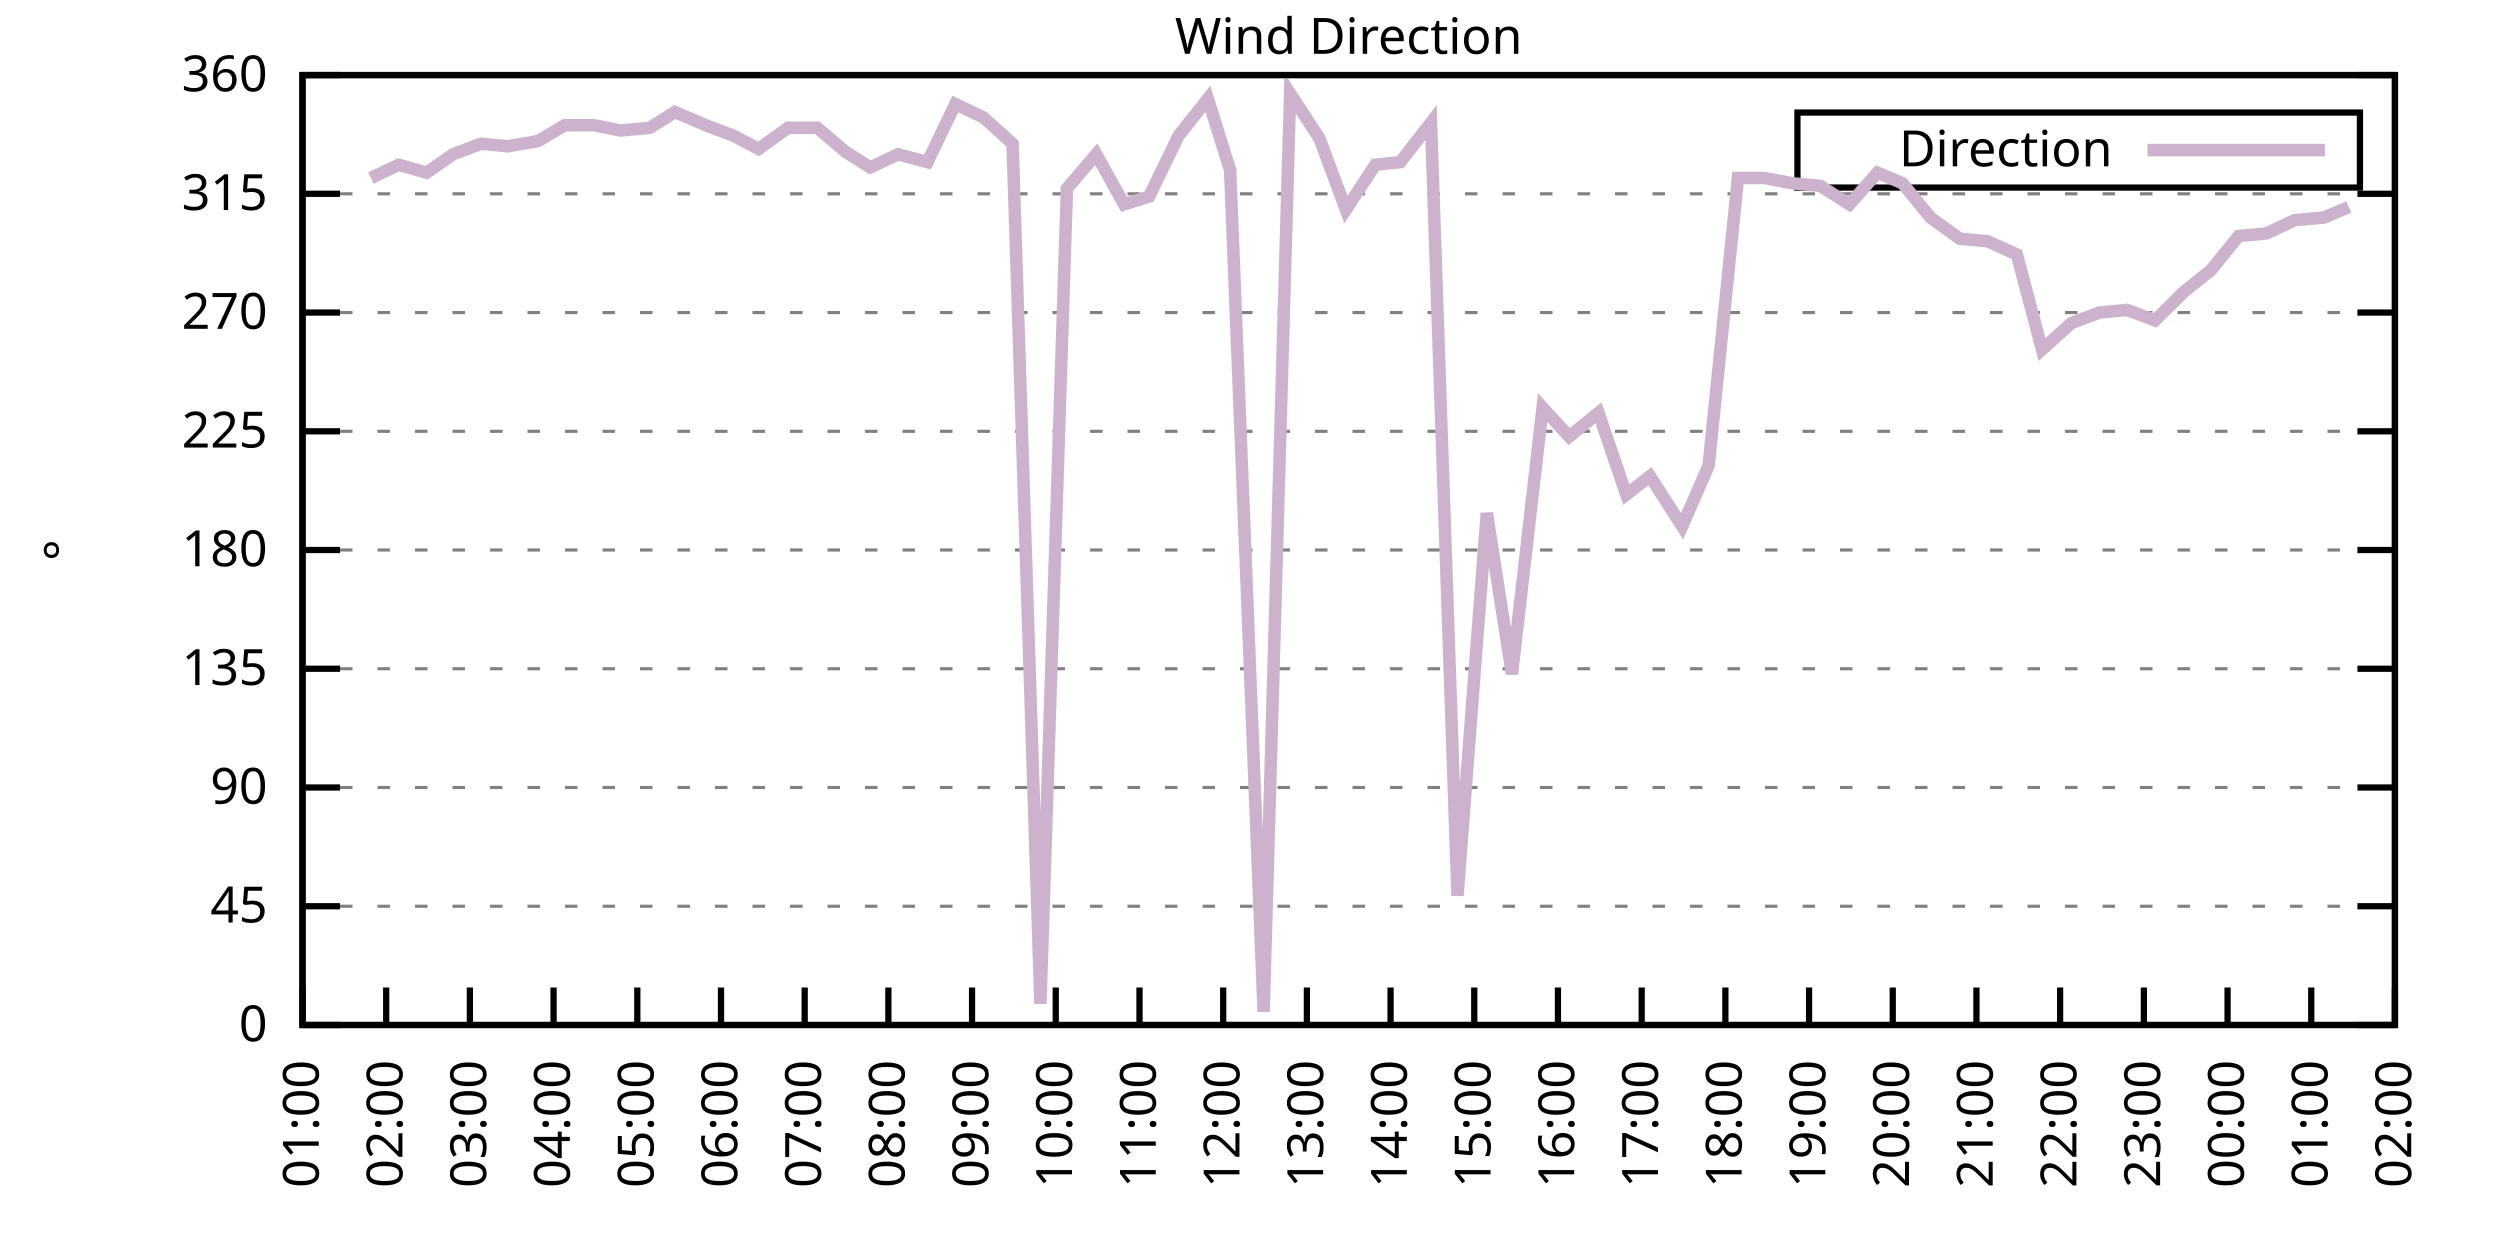
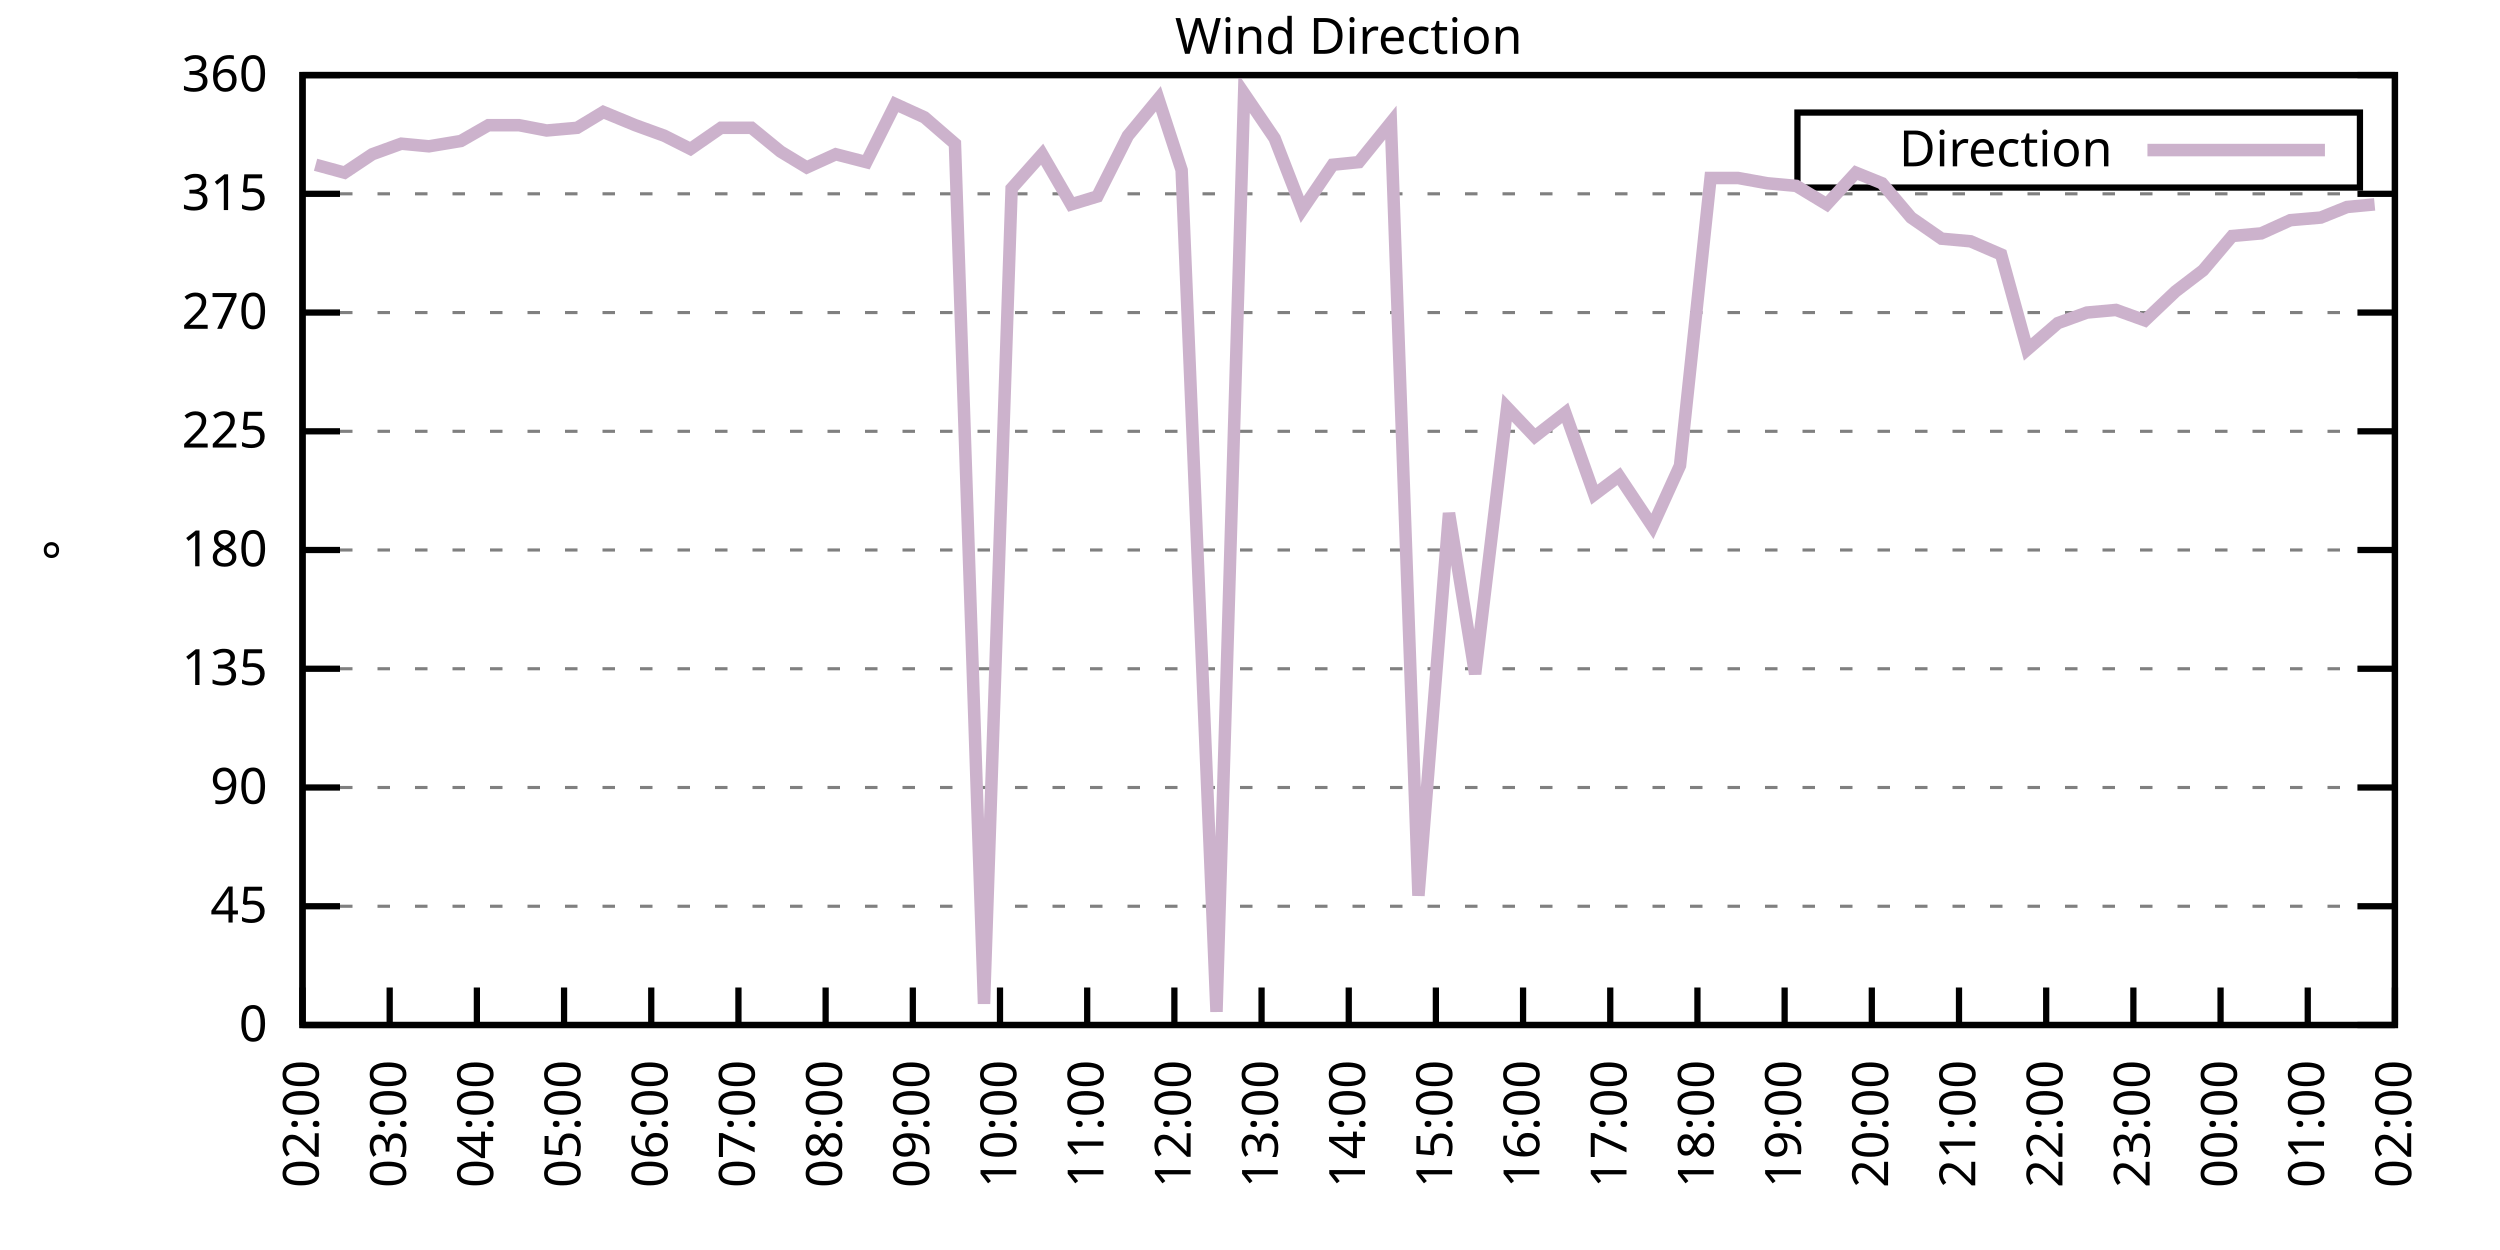
<svg xmlns="http://www.w3.org/2000/svg" xmlns:xlink="http://www.w3.org/1999/xlink" width="400" height="200" viewBox="0 0 400 200">
  <g id="gnuplot_canvas">
    <rect x="0" y="0" width="400" height="200" fill="none" />
    <defs>
      <circle id="gpDot" r="0.5" stroke-width="0.5" stroke="currentColor" />
      <path id="gpPt0" stroke-width="0.333" stroke="currentColor" d="M-1,0 h2 M0,-1 v2" />
      <path id="gpPt1" stroke-width="0.333" stroke="currentColor" d="M-1,-1 L1,1 M1,-1 L-1,1" />
      <path id="gpPt2" stroke-width="0.333" stroke="currentColor" d="M-1,0 L1,0 M0,-1 L0,1 M-1,-1 L1,1 M-1,1 L1,-1" />
      <rect id="gpPt3" stroke-width="0.333" stroke="currentColor" x="-1" y="-1" width="2" height="2" />
      <rect id="gpPt4" stroke-width="0.333" stroke="currentColor" fill="currentColor" x="-1" y="-1" width="2" height="2" />
      <circle id="gpPt5" stroke-width="0.333" stroke="currentColor" cx="0" cy="0" r="1" />
      <use xlink:href="#gpPt5" id="gpPt6" fill="currentColor" stroke="none" />
      <path id="gpPt7" stroke-width="0.333" stroke="currentColor" d="M0,-1.33 L-1.33,0.67 L1.33,0.67 z" />
      <use xlink:href="#gpPt7" id="gpPt8" fill="currentColor" stroke="none" />
      <use xlink:href="#gpPt7" id="gpPt9" stroke="currentColor" transform="rotate(180)" />
      <use xlink:href="#gpPt9" id="gpPt10" fill="currentColor" stroke="none" />
      <use xlink:href="#gpPt3" id="gpPt11" stroke="currentColor" transform="rotate(45)" />
      <use xlink:href="#gpPt11" id="gpPt12" fill="currentColor" stroke="none" />
      <path id="gpPt13" stroke-width="0.333" stroke="currentColor" d="M0,1.330 L1.265,0.411 L0.782,-1.067 L-0.782,-1.076 L-1.265,0.411 z" />
      <use xlink:href="#gpPt13" id="gpPt14" fill="currentColor" stroke="none" />
      <filter id="textbox" filterUnits="objectBoundingBox" x="0" y="0" height="1" width="1">
        <feFlood flood-color="white" flood-opacity="1" result="bgnd" />
        <feComposite in="SourceGraphic" in2="bgnd" operator="atop" />
      </filter>
      <filter id="greybox" filterUnits="objectBoundingBox" x="0" y="0" height="1" width="1">
        <feFlood flood-color="lightgrey" flood-opacity="1" result="grey" />
        <feComposite in="SourceGraphic" in2="grey" operator="atop" />
      </filter>
    </defs>
    <g fill="none" color="white" stroke="currentColor" stroke-width="1.00" stroke-linecap="butt" stroke-linejoin="miter">
</g>
    <g fill="none" color="black" stroke="currentColor" stroke-width="1.00" stroke-linecap="butt" stroke-linejoin="miter">
      <g stroke="none" shape-rendering="crispEdges">
        <polygon fill="rgb(255, 255, 255)" points="48.40,164.00 383.18,164.00 383.18,12.02 48.40,12.02 " />
      </g>
    </g>
    <g fill="none" color="black" stroke="currentColor" stroke-width="1.00" stroke-linecap="butt" stroke-linejoin="miter">
</g>
    <g fill="none" color="black" stroke="black" stroke-width="0.50" stroke-linecap="butt" stroke-linejoin="miter">
</g>
    <g fill="none" color="gray" stroke="currentColor" stroke-width="0.50" stroke-linecap="butt" stroke-linejoin="miter">
      <path stroke="gray" stroke-dasharray="2,4" class="gridline" d="M48.40,164.00 L383.19,164.00  " />
    </g>
    <g fill="none" color="gray" stroke="gray" stroke-width="1.00" stroke-linecap="butt" stroke-linejoin="miter">
</g>
    <g fill="none" color="black" stroke="currentColor" stroke-width="1.00" stroke-linecap="butt" stroke-linejoin="miter">
      <path stroke="black" d="M48.40,164.00 L54.40,164.00 M383.19,164.00 L377.19,164.00  " />
      <g transform="translate(42.80,166.60)" stroke="none" fill="black" font-family="Sans" font-size="8.00" text-anchor="end">
        <text>
          <tspan font-family="Sans"> 0</tspan>
        </text>
      </g>
    </g>
    <g fill="none" color="black" stroke="currentColor" stroke-width="1.00" stroke-linecap="butt" stroke-linejoin="miter">
</g>
    <g fill="none" color="black" stroke="black" stroke-width="0.50" stroke-linecap="butt" stroke-linejoin="miter">
</g>
    <g fill="none" color="gray" stroke="currentColor" stroke-width="0.50" stroke-linecap="butt" stroke-linejoin="miter">
      <path stroke="gray" stroke-dasharray="2,4" class="gridline" d="M48.40,145.00 L383.19,145.00  " />
    </g>
    <g fill="none" color="gray" stroke="gray" stroke-width="1.00" stroke-linecap="butt" stroke-linejoin="miter">
</g>
    <g fill="none" color="black" stroke="currentColor" stroke-width="1.00" stroke-linecap="butt" stroke-linejoin="miter">
      <path stroke="black" d="M48.40,145.00 L54.40,145.00 M383.19,145.00 L377.19,145.00  " />
      <g transform="translate(42.80,147.60)" stroke="none" fill="black" font-family="Sans" font-size="8.00" text-anchor="end">
        <text>
          <tspan font-family="Sans"> 45</tspan>
        </text>
      </g>
    </g>
    <g fill="none" color="black" stroke="currentColor" stroke-width="1.00" stroke-linecap="butt" stroke-linejoin="miter">
</g>
    <g fill="none" color="black" stroke="black" stroke-width="0.50" stroke-linecap="butt" stroke-linejoin="miter">
</g>
    <g fill="none" color="gray" stroke="currentColor" stroke-width="0.50" stroke-linecap="butt" stroke-linejoin="miter">
      <path stroke="gray" stroke-dasharray="2,4" class="gridline" d="M48.40,126.00 L383.19,126.00  " />
    </g>
    <g fill="none" color="gray" stroke="gray" stroke-width="1.00" stroke-linecap="butt" stroke-linejoin="miter">
</g>
    <g fill="none" color="black" stroke="currentColor" stroke-width="1.00" stroke-linecap="butt" stroke-linejoin="miter">
      <path stroke="black" d="M48.40,126.00 L54.40,126.00 M383.19,126.00 L377.19,126.00  " />
      <g transform="translate(42.80,128.60)" stroke="none" fill="black" font-family="Sans" font-size="8.00" text-anchor="end">
        <text>
          <tspan font-family="Sans"> 90</tspan>
        </text>
      </g>
    </g>
    <g fill="none" color="black" stroke="currentColor" stroke-width="1.00" stroke-linecap="butt" stroke-linejoin="miter">
</g>
    <g fill="none" color="black" stroke="black" stroke-width="0.50" stroke-linecap="butt" stroke-linejoin="miter">
</g>
    <g fill="none" color="gray" stroke="currentColor" stroke-width="0.50" stroke-linecap="butt" stroke-linejoin="miter">
      <path stroke="gray" stroke-dasharray="2,4" class="gridline" d="M48.40,107.00 L383.19,107.00  " />
    </g>
    <g fill="none" color="gray" stroke="gray" stroke-width="1.00" stroke-linecap="butt" stroke-linejoin="miter">
</g>
    <g fill="none" color="black" stroke="currentColor" stroke-width="1.00" stroke-linecap="butt" stroke-linejoin="miter">
      <path stroke="black" d="M48.40,107.00 L54.40,107.00 M383.19,107.00 L377.19,107.00  " />
      <g transform="translate(42.80,109.60)" stroke="none" fill="black" font-family="Sans" font-size="8.00" text-anchor="end">
        <text>
          <tspan font-family="Sans"> 135</tspan>
        </text>
      </g>
    </g>
    <g fill="none" color="black" stroke="currentColor" stroke-width="1.00" stroke-linecap="butt" stroke-linejoin="miter">
</g>
    <g fill="none" color="black" stroke="black" stroke-width="0.50" stroke-linecap="butt" stroke-linejoin="miter">
</g>
    <g fill="none" color="gray" stroke="currentColor" stroke-width="0.50" stroke-linecap="butt" stroke-linejoin="miter">
      <path stroke="gray" stroke-dasharray="2,4" class="gridline" d="M48.40,88.00 L383.19,88.00  " />
    </g>
    <g fill="none" color="gray" stroke="gray" stroke-width="1.00" stroke-linecap="butt" stroke-linejoin="miter">
</g>
    <g fill="none" color="black" stroke="currentColor" stroke-width="1.00" stroke-linecap="butt" stroke-linejoin="miter">
      <path stroke="black" d="M48.40,88.00 L54.40,88.00 M383.19,88.00 L377.19,88.00  " />
      <g transform="translate(42.80,90.60)" stroke="none" fill="black" font-family="Sans" font-size="8.00" text-anchor="end">
        <text>
          <tspan font-family="Sans"> 180</tspan>
        </text>
      </g>
    </g>
    <g fill="none" color="black" stroke="currentColor" stroke-width="1.00" stroke-linecap="butt" stroke-linejoin="miter">
</g>
    <g fill="none" color="black" stroke="black" stroke-width="0.50" stroke-linecap="butt" stroke-linejoin="miter">
</g>
    <g fill="none" color="gray" stroke="currentColor" stroke-width="0.50" stroke-linecap="butt" stroke-linejoin="miter">
      <path stroke="gray" stroke-dasharray="2,4" class="gridline" d="M48.40,69.01 L383.19,69.01  " />
    </g>
    <g fill="none" color="gray" stroke="gray" stroke-width="1.00" stroke-linecap="butt" stroke-linejoin="miter">
</g>
    <g fill="none" color="black" stroke="currentColor" stroke-width="1.00" stroke-linecap="butt" stroke-linejoin="miter">
      <path stroke="black" d="M48.40,69.01 L54.40,69.01 M383.19,69.01 L377.19,69.01  " />
      <g transform="translate(42.80,71.61)" stroke="none" fill="black" font-family="Sans" font-size="8.00" text-anchor="end">
        <text>
          <tspan font-family="Sans"> 225</tspan>
        </text>
      </g>
    </g>
    <g fill="none" color="black" stroke="currentColor" stroke-width="1.00" stroke-linecap="butt" stroke-linejoin="miter">
</g>
    <g fill="none" color="black" stroke="black" stroke-width="0.50" stroke-linecap="butt" stroke-linejoin="miter">
</g>
    <g fill="none" color="gray" stroke="currentColor" stroke-width="0.50" stroke-linecap="butt" stroke-linejoin="miter">
      <path stroke="gray" stroke-dasharray="2,4" class="gridline" d="M48.40,50.01 L383.19,50.01  " />
    </g>
    <g fill="none" color="gray" stroke="gray" stroke-width="1.00" stroke-linecap="butt" stroke-linejoin="miter">
</g>
    <g fill="none" color="black" stroke="currentColor" stroke-width="1.00" stroke-linecap="butt" stroke-linejoin="miter">
      <path stroke="black" d="M48.40,50.01 L54.40,50.01 M383.19,50.01 L377.19,50.01  " />
      <g transform="translate(42.80,52.61)" stroke="none" fill="black" font-family="Sans" font-size="8.00" text-anchor="end">
        <text>
          <tspan font-family="Sans"> 270</tspan>
        </text>
      </g>
    </g>
    <g fill="none" color="black" stroke="currentColor" stroke-width="1.00" stroke-linecap="butt" stroke-linejoin="miter">
</g>
    <g fill="none" color="black" stroke="black" stroke-width="0.50" stroke-linecap="butt" stroke-linejoin="miter">
</g>
    <g fill="none" color="gray" stroke="currentColor" stroke-width="0.50" stroke-linecap="butt" stroke-linejoin="miter">
      <path stroke="gray" stroke-dasharray="2,4" class="gridline" d="M48.40,31.01 L383.19,31.01  " />
    </g>
    <g fill="none" color="gray" stroke="gray" stroke-width="1.00" stroke-linecap="butt" stroke-linejoin="miter">
</g>
    <g fill="none" color="black" stroke="currentColor" stroke-width="1.00" stroke-linecap="butt" stroke-linejoin="miter">
      <path stroke="black" d="M48.40,31.01 L54.40,31.01 M383.19,31.01 L377.19,31.01  " />
      <g transform="translate(42.80,33.61)" stroke="none" fill="black" font-family="Sans" font-size="8.00" text-anchor="end">
        <text>
          <tspan font-family="Sans"> 315</tspan>
        </text>
      </g>
    </g>
    <g fill="none" color="black" stroke="currentColor" stroke-width="1.00" stroke-linecap="butt" stroke-linejoin="miter">
</g>
    <g fill="none" color="black" stroke="black" stroke-width="0.50" stroke-linecap="butt" stroke-linejoin="miter">
</g>
    <g fill="none" color="gray" stroke="currentColor" stroke-width="0.50" stroke-linecap="butt" stroke-linejoin="miter">
      <path stroke="gray" stroke-dasharray="2,4" class="gridline" d="M48.40,12.01 L383.19,12.01  " />
    </g>
    <g fill="none" color="gray" stroke="gray" stroke-width="1.00" stroke-linecap="butt" stroke-linejoin="miter">
</g>
    <g fill="none" color="black" stroke="currentColor" stroke-width="1.00" stroke-linecap="butt" stroke-linejoin="miter">
      <path stroke="black" d="M48.40,12.01 L54.40,12.01 M383.19,12.01 L377.19,12.01  " />
      <g transform="translate(42.80,14.61)" stroke="none" fill="black" font-family="Sans" font-size="8.00" text-anchor="end">
        <text>
          <tspan font-family="Sans"> 360</tspan>
        </text>
      </g>
    </g>
    <g fill="none" color="black" stroke="currentColor" stroke-width="1.00" stroke-linecap="butt" stroke-linejoin="miter">
      <path stroke="black" d="M48.40,164.00 L48.40,158.00  " />
      <g transform="translate(51.00,169.60) rotate(270.00)" stroke="none" fill="black" font-family="Sans" font-size="8.00" text-anchor="end">
        <text>
-           <tspan font-family="Sans">01:00</tspan>
-         </text>
-       </g>
-     </g>
-     <g fill="none" color="black" stroke="currentColor" stroke-width="1.00" stroke-linecap="butt" stroke-linejoin="miter">
-       <path stroke="black" d="M61.79,164.00 L61.79,158.00  " />
-       <g transform="translate(64.39,169.60) rotate(270.00)" stroke="none" fill="black" font-family="Sans" font-size="8.00" text-anchor="end">
-         <text>
          <tspan font-family="Sans">02:00</tspan>
        </text>
      </g>
    </g>
    <g fill="none" color="black" stroke="currentColor" stroke-width="1.00" stroke-linecap="butt" stroke-linejoin="miter">
-       <path stroke="black" d="M75.18,164.00 L75.18,158.00  " />
-       <g transform="translate(77.78,169.60) rotate(270.00)" stroke="none" fill="black" font-family="Sans" font-size="8.00" text-anchor="end">
+       <path stroke="black" d="M62.35,164.00 L62.35,158.00  " />
+       <g transform="translate(64.95,169.60) rotate(270.00)" stroke="none" fill="black" font-family="Sans" font-size="8.00" text-anchor="end">
        <text>
          <tspan font-family="Sans">03:00</tspan>
        </text>
      </g>
    </g>
    <g fill="none" color="black" stroke="currentColor" stroke-width="1.00" stroke-linecap="butt" stroke-linejoin="miter">
-       <path stroke="black" d="M88.57,164.00 L88.57,158.00  " />
-       <g transform="translate(91.17,169.60) rotate(270.00)" stroke="none" fill="black" font-family="Sans" font-size="8.00" text-anchor="end">
+       <path stroke="black" d="M76.30,164.00 L76.30,158.00  " />
+       <g transform="translate(78.90,169.60) rotate(270.00)" stroke="none" fill="black" font-family="Sans" font-size="8.00" text-anchor="end">
        <text>
          <tspan font-family="Sans">04:00</tspan>
        </text>
      </g>
    </g>
    <g fill="none" color="black" stroke="currentColor" stroke-width="1.00" stroke-linecap="butt" stroke-linejoin="miter">
-       <path stroke="black" d="M101.97,164.00 L101.97,158.00  " />
-       <g transform="translate(104.57,169.60) rotate(270.00)" stroke="none" fill="black" font-family="Sans" font-size="8.00" text-anchor="end">
+       <path stroke="black" d="M90.25,164.00 L90.25,158.00  " />
+       <g transform="translate(92.85,169.60) rotate(270.00)" stroke="none" fill="black" font-family="Sans" font-size="8.00" text-anchor="end">
        <text>
          <tspan font-family="Sans">05:00</tspan>
        </text>
      </g>
    </g>
    <g fill="none" color="black" stroke="currentColor" stroke-width="1.00" stroke-linecap="butt" stroke-linejoin="miter">
-       <path stroke="black" d="M115.36,164.00 L115.36,158.00  " />
-       <g transform="translate(117.96,169.60) rotate(270.00)" stroke="none" fill="black" font-family="Sans" font-size="8.00" text-anchor="end">
+       <path stroke="black" d="M104.20,164.00 L104.20,158.00  " />
+       <g transform="translate(106.80,169.60) rotate(270.00)" stroke="none" fill="black" font-family="Sans" font-size="8.00" text-anchor="end">
        <text>
          <tspan font-family="Sans">06:00</tspan>
        </text>
      </g>
    </g>
    <g fill="none" color="black" stroke="currentColor" stroke-width="1.00" stroke-linecap="butt" stroke-linejoin="miter">
-       <path stroke="black" d="M128.75,164.00 L128.75,158.00  " />
-       <g transform="translate(131.35,169.60) rotate(270.00)" stroke="none" fill="black" font-family="Sans" font-size="8.00" text-anchor="end">
+       <path stroke="black" d="M118.15,164.00 L118.15,158.00  " />
+       <g transform="translate(120.75,169.60) rotate(270.00)" stroke="none" fill="black" font-family="Sans" font-size="8.00" text-anchor="end">
        <text>
          <tspan font-family="Sans">07:00</tspan>
        </text>
      </g>
    </g>
    <g fill="none" color="black" stroke="currentColor" stroke-width="1.00" stroke-linecap="butt" stroke-linejoin="miter">
-       <path stroke="black" d="M142.14,164.00 L142.14,158.00  " />
-       <g transform="translate(144.74,169.60) rotate(270.00)" stroke="none" fill="black" font-family="Sans" font-size="8.00" text-anchor="end">
+       <path stroke="black" d="M132.10,164.00 L132.10,158.00  " />
+       <g transform="translate(134.70,169.60) rotate(270.00)" stroke="none" fill="black" font-family="Sans" font-size="8.00" text-anchor="end">
        <text>
          <tspan font-family="Sans">08:00</tspan>
        </text>
      </g>
    </g>
    <g fill="none" color="black" stroke="currentColor" stroke-width="1.00" stroke-linecap="butt" stroke-linejoin="miter">
-       <path stroke="black" d="M155.53,164.00 L155.53,158.00  " />
-       <g transform="translate(158.13,169.60) rotate(270.00)" stroke="none" fill="black" font-family="Sans" font-size="8.00" text-anchor="end">
+       <path stroke="black" d="M146.05,164.00 L146.05,158.00  " />
+       <g transform="translate(148.65,169.60) rotate(270.00)" stroke="none" fill="black" font-family="Sans" font-size="8.00" text-anchor="end">
        <text>
          <tspan font-family="Sans">09:00</tspan>
        </text>
      </g>
    </g>
    <g fill="none" color="black" stroke="currentColor" stroke-width="1.00" stroke-linecap="butt" stroke-linejoin="miter">
-       <path stroke="black" d="M168.92,164.00 L168.92,158.00  " />
-       <g transform="translate(171.52,169.60) rotate(270.00)" stroke="none" fill="black" font-family="Sans" font-size="8.00" text-anchor="end">
+       <path stroke="black" d="M160.00,164.00 L160.00,158.00  " />
+       <g transform="translate(162.60,169.60) rotate(270.00)" stroke="none" fill="black" font-family="Sans" font-size="8.00" text-anchor="end">
        <text>
          <tspan font-family="Sans">10:00</tspan>
        </text>
      </g>
    </g>
    <g fill="none" color="black" stroke="currentColor" stroke-width="1.00" stroke-linecap="butt" stroke-linejoin="miter">
-       <path stroke="black" d="M182.32,164.00 L182.32,158.00  " />
-       <g transform="translate(184.92,169.60) rotate(270.00)" stroke="none" fill="black" font-family="Sans" font-size="8.00" text-anchor="end">
+       <path stroke="black" d="M173.95,164.00 L173.95,158.00  " />
+       <g transform="translate(176.55,169.60) rotate(270.00)" stroke="none" fill="black" font-family="Sans" font-size="8.00" text-anchor="end">
        <text>
          <tspan font-family="Sans">11:00</tspan>
        </text>
      </g>
    </g>
    <g fill="none" color="black" stroke="currentColor" stroke-width="1.00" stroke-linecap="butt" stroke-linejoin="miter">
-       <path stroke="black" d="M195.71,164.00 L195.71,158.00  " />
-       <g transform="translate(198.31,169.60) rotate(270.00)" stroke="none" fill="black" font-family="Sans" font-size="8.00" text-anchor="end">
+       <path stroke="black" d="M187.90,164.00 L187.90,158.00  " />
+       <g transform="translate(190.50,169.60) rotate(270.00)" stroke="none" fill="black" font-family="Sans" font-size="8.00" text-anchor="end">
        <text>
          <tspan font-family="Sans">12:00</tspan>
        </text>
      </g>
    </g>
    <g fill="none" color="black" stroke="currentColor" stroke-width="1.00" stroke-linecap="butt" stroke-linejoin="miter">
-       <path stroke="black" d="M209.10,164.00 L209.10,158.00  " />
-       <g transform="translate(211.70,169.60) rotate(270.00)" stroke="none" fill="black" font-family="Sans" font-size="8.00" text-anchor="end">
+       <path stroke="black" d="M201.85,164.00 L201.85,158.00  " />
+       <g transform="translate(204.45,169.60) rotate(270.00)" stroke="none" fill="black" font-family="Sans" font-size="8.00" text-anchor="end">
        <text>
          <tspan font-family="Sans">13:00</tspan>
        </text>
      </g>
    </g>
    <g fill="none" color="black" stroke="currentColor" stroke-width="1.00" stroke-linecap="butt" stroke-linejoin="miter">
-       <path stroke="black" d="M222.49,164.00 L222.49,158.00  " />
-       <g transform="translate(225.09,169.60) rotate(270.00)" stroke="none" fill="black" font-family="Sans" font-size="8.00" text-anchor="end">
+       <path stroke="black" d="M215.80,164.00 L215.80,158.00  " />
+       <g transform="translate(218.40,169.60) rotate(270.00)" stroke="none" fill="black" font-family="Sans" font-size="8.00" text-anchor="end">
        <text>
          <tspan font-family="Sans">14:00</tspan>
        </text>
      </g>
    </g>
    <g fill="none" color="black" stroke="currentColor" stroke-width="1.00" stroke-linecap="butt" stroke-linejoin="miter">
-       <path stroke="black" d="M235.88,164.00 L235.88,158.00  " />
-       <g transform="translate(238.48,169.60) rotate(270.00)" stroke="none" fill="black" font-family="Sans" font-size="8.00" text-anchor="end">
+       <path stroke="black" d="M229.74,164.00 L229.74,158.00  " />
+       <g transform="translate(232.34,169.60) rotate(270.00)" stroke="none" fill="black" font-family="Sans" font-size="8.00" text-anchor="end">
        <text>
          <tspan font-family="Sans">15:00</tspan>
        </text>
      </g>
    </g>
    <g fill="none" color="black" stroke="currentColor" stroke-width="1.00" stroke-linecap="butt" stroke-linejoin="miter">
-       <path stroke="black" d="M249.27,164.00 L249.27,158.00  " />
-       <g transform="translate(251.87,169.60) rotate(270.00)" stroke="none" fill="black" font-family="Sans" font-size="8.00" text-anchor="end">
+       <path stroke="black" d="M243.69,164.00 L243.69,158.00  " />
+       <g transform="translate(246.29,169.60) rotate(270.00)" stroke="none" fill="black" font-family="Sans" font-size="8.00" text-anchor="end">
        <text>
          <tspan font-family="Sans">16:00</tspan>
        </text>
      </g>
    </g>
    <g fill="none" color="black" stroke="currentColor" stroke-width="1.00" stroke-linecap="butt" stroke-linejoin="miter">
-       <path stroke="black" d="M262.67,164.00 L262.67,158.00  " />
-       <g transform="translate(265.27,169.60) rotate(270.00)" stroke="none" fill="black" font-family="Sans" font-size="8.00" text-anchor="end">
+       <path stroke="black" d="M257.64,164.00 L257.64,158.00  " />
+       <g transform="translate(260.24,169.60) rotate(270.00)" stroke="none" fill="black" font-family="Sans" font-size="8.00" text-anchor="end">
        <text>
          <tspan font-family="Sans">17:00</tspan>
        </text>
      </g>
    </g>
    <g fill="none" color="black" stroke="currentColor" stroke-width="1.00" stroke-linecap="butt" stroke-linejoin="miter">
-       <path stroke="black" d="M276.06,164.00 L276.06,158.00  " />
-       <g transform="translate(278.66,169.60) rotate(270.00)" stroke="none" fill="black" font-family="Sans" font-size="8.00" text-anchor="end">
+       <path stroke="black" d="M271.59,164.00 L271.59,158.00  " />
+       <g transform="translate(274.19,169.60) rotate(270.00)" stroke="none" fill="black" font-family="Sans" font-size="8.00" text-anchor="end">
        <text>
          <tspan font-family="Sans">18:00</tspan>
        </text>
      </g>
    </g>
    <g fill="none" color="black" stroke="currentColor" stroke-width="1.00" stroke-linecap="butt" stroke-linejoin="miter">
-       <path stroke="black" d="M289.45,164.00 L289.45,158.00  " />
-       <g transform="translate(292.05,169.60) rotate(270.00)" stroke="none" fill="black" font-family="Sans" font-size="8.00" text-anchor="end">
+       <path stroke="black" d="M285.54,164.00 L285.54,158.00  " />
+       <g transform="translate(288.14,169.60) rotate(270.00)" stroke="none" fill="black" font-family="Sans" font-size="8.00" text-anchor="end">
        <text>
          <tspan font-family="Sans">19:00</tspan>
        </text>
      </g>
    </g>
    <g fill="none" color="black" stroke="currentColor" stroke-width="1.00" stroke-linecap="butt" stroke-linejoin="miter">
-       <path stroke="black" d="M302.84,164.00 L302.84,158.00  " />
-       <g transform="translate(305.44,169.60) rotate(270.00)" stroke="none" fill="black" font-family="Sans" font-size="8.00" text-anchor="end">
+       <path stroke="black" d="M299.49,164.00 L299.49,158.00  " />
+       <g transform="translate(302.09,169.60) rotate(270.00)" stroke="none" fill="black" font-family="Sans" font-size="8.00" text-anchor="end">
        <text>
          <tspan font-family="Sans">20:00</tspan>
        </text>
      </g>
    </g>
    <g fill="none" color="black" stroke="currentColor" stroke-width="1.00" stroke-linecap="butt" stroke-linejoin="miter">
-       <path stroke="black" d="M316.23,164.00 L316.23,158.00  " />
-       <g transform="translate(318.83,169.60) rotate(270.00)" stroke="none" fill="black" font-family="Sans" font-size="8.00" text-anchor="end">
+       <path stroke="black" d="M313.44,164.00 L313.44,158.00  " />
+       <g transform="translate(316.04,169.60) rotate(270.00)" stroke="none" fill="black" font-family="Sans" font-size="8.00" text-anchor="end">
        <text>
          <tspan font-family="Sans">21:00</tspan>
        </text>
      </g>
    </g>
    <g fill="none" color="black" stroke="currentColor" stroke-width="1.00" stroke-linecap="butt" stroke-linejoin="miter">
-       <path stroke="black" d="M329.62,164.00 L329.62,158.00  " />
-       <g transform="translate(332.22,169.60) rotate(270.00)" stroke="none" fill="black" font-family="Sans" font-size="8.00" text-anchor="end">
+       <path stroke="black" d="M327.39,164.00 L327.39,158.00  " />
+       <g transform="translate(329.99,169.60) rotate(270.00)" stroke="none" fill="black" font-family="Sans" font-size="8.00" text-anchor="end">
        <text>
          <tspan font-family="Sans">22:00</tspan>
        </text>
      </g>
    </g>
    <g fill="none" color="black" stroke="currentColor" stroke-width="1.00" stroke-linecap="butt" stroke-linejoin="miter">
-       <path stroke="black" d="M343.02,164.00 L343.02,158.00  " />
-       <g transform="translate(345.62,169.60) rotate(270.00)" stroke="none" fill="black" font-family="Sans" font-size="8.00" text-anchor="end">
+       <path stroke="black" d="M341.34,164.00 L341.34,158.00  " />
+       <g transform="translate(343.94,169.60) rotate(270.00)" stroke="none" fill="black" font-family="Sans" font-size="8.00" text-anchor="end">
        <text>
          <tspan font-family="Sans">23:00</tspan>
        </text>
      </g>
    </g>
    <g fill="none" color="black" stroke="currentColor" stroke-width="1.00" stroke-linecap="butt" stroke-linejoin="miter">
-       <path stroke="black" d="M356.41,164.00 L356.41,158.00  " />
-       <g transform="translate(359.01,169.60) rotate(270.00)" stroke="none" fill="black" font-family="Sans" font-size="8.00" text-anchor="end">
+       <path stroke="black" d="M355.29,164.00 L355.29,158.00  " />
+       <g transform="translate(357.89,169.60) rotate(270.00)" stroke="none" fill="black" font-family="Sans" font-size="8.00" text-anchor="end">
        <text>
          <tspan font-family="Sans">00:00</tspan>
        </text>
      </g>
    </g>
    <g fill="none" color="black" stroke="currentColor" stroke-width="1.00" stroke-linecap="butt" stroke-linejoin="miter">
-       <path stroke="black" d="M369.80,164.00 L369.80,158.00  " />
-       <g transform="translate(372.40,169.60) rotate(270.00)" stroke="none" fill="black" font-family="Sans" font-size="8.00" text-anchor="end">
+       <path stroke="black" d="M369.24,164.00 L369.24,158.00  " />
+       <g transform="translate(371.84,169.60) rotate(270.00)" stroke="none" fill="black" font-family="Sans" font-size="8.00" text-anchor="end">
        <text>
          <tspan font-family="Sans">01:00</tspan>
        </text>
      </g>
    </g>
    <g fill="none" color="black" stroke="currentColor" stroke-width="1.00" stroke-linecap="butt" stroke-linejoin="miter">
      <path stroke="black" d="M383.19,164.00 L383.19,158.00  " />
      <g transform="translate(385.79,169.60) rotate(270.00)" stroke="none" fill="black" font-family="Sans" font-size="8.00" text-anchor="end">
        <text>
          <tspan font-family="Sans">02:00</tspan>
        </text>
      </g>
    </g>
    <g fill="none" color="black" stroke="currentColor" stroke-width="1.00" stroke-linecap="butt" stroke-linejoin="miter">
</g>
    <g fill="none" color="black" stroke="currentColor" stroke-width="1.00" stroke-linecap="butt" stroke-linejoin="miter">
      <path stroke="black" d="M48.40,12.01 L48.40,164.00 L383.19,164.00 L383.19,12.01 L48.40,12.01 Z  " />
    </g>
    <g fill="none" color="black" stroke="currentColor" stroke-width="1.00" stroke-linecap="butt" stroke-linejoin="miter">
</g>
    <g fill="none" color="black" stroke="currentColor" stroke-width="1.00" stroke-linecap="butt" stroke-linejoin="miter">
      <path stroke="black" d="M287.59,30.01 L287.59,18.01 L377.59,18.01 L377.59,30.01 L287.59,30.01 Z  " />
    </g>
    <g id="Wind_direction_plot_1">
      <g fill="none" color="white" stroke="black" stroke-width="2.00" stroke-linecap="butt" stroke-linejoin="miter">
</g>
      <g fill="none" color="black" stroke="currentColor" stroke-width="2.00" stroke-linecap="butt" stroke-linejoin="miter">
        <g transform="translate(337.99,26.61)" stroke="none" fill="black" font-family="Sans" font-size="8.00" text-anchor="end">
          <text>
            <tspan font-family="Sans">Direction</tspan>
          </text>
        </g>
      </g>
      <g fill="none" color="black" stroke="currentColor" stroke-width="2.00" stroke-linecap="butt" stroke-linejoin="miter">
-         <path stroke="rgb(204, 178, 204)" d="M343.59,24.01 L371.99,24.01 M59.34,28.48 L63.80,26.36 L68.26,27.63 L72.50,24.68 L76.97,22.99 L81.21,23.41   L86.12,22.56 L90.36,20.03 L95.05,20.03 L99.29,20.88 L103.98,20.45 L107.99,17.92 L112.90,20.03 L117.37,21.72   L121.38,23.83 L126.07,20.45 L130.76,20.45 L135.22,24.25 L139.24,26.79 L143.70,24.68 L148.39,25.94 L152.85,16.65   L157.32,18.77 L162.01,22.99 L166.47,160.62 L170.71,30.16 L175.40,24.68 L179.86,32.70 L183.88,31.43 L188.57,21.72   L193.25,15.81 L196.82,27.21 L202.18,161.89 L206.42,14.97 L211.11,22.14 L215.35,33.54 L220.04,26.36 L224.05,25.94   L228.96,19.61 L233.20,143.31 L237.89,82.09 L241.91,107.85 L246.82,65.21 L251.06,69.85 L255.75,66.05 L260.21,79.14   L264.00,76.18 L269.14,84.21 L273.38,74.49 L278.07,28.48 L282.31,28.48 L286.77,29.32 L291.23,29.74 L295.92,32.70   L300.39,27.63 L304.40,29.32 L308.87,34.81 L313.55,38.19 L318.02,38.61 L322.70,40.72 L326.72,55.92 L331.41,51.70   L335.87,50.01 L340.34,49.59 L344.80,51.27 L349.49,46.63 L353.73,43.25 L358.19,37.76 L362.66,37.34 L367.12,35.23   L371.81,34.81 L375.82,33.12  " />
+         <path stroke="rgb(204, 178, 204)" d="M343.59,24.01 L371.99,24.01 M50.49,26.36 L55.14,27.63 L59.56,24.68 L64.21,22.99 L68.63,23.41 L73.74,22.56   L78.16,20.03 L83.04,20.03 L87.46,20.88 L92.34,20.45 L96.53,17.92 L101.64,20.03 L106.29,21.72 L110.48,23.83   L115.36,20.45 L120.24,20.45 L124.89,24.25 L129.08,26.79 L133.72,24.68 L138.61,25.94 L143.26,16.65 L147.91,18.77   L152.79,22.99 L157.44,160.62 L161.86,30.16 L166.74,24.68 L171.39,32.70 L175.57,31.43 L180.46,21.72 L185.34,15.81   L189.06,27.21 L194.64,161.89 L199.06,14.97 L203.94,22.14 L208.36,33.54 L213.24,26.36 L217.42,25.94 L222.54,19.61   L226.95,143.31 L231.84,82.09 L236.02,107.85 L241.14,65.21 L245.55,69.85 L250.44,66.05 L255.09,79.14 L259.04,76.18   L264.39,84.21 L268.80,74.49 L273.69,28.48 L278.10,28.48 L282.75,29.32 L287.40,29.74 L292.29,32.70 L296.94,27.63   L301.12,29.32 L305.77,34.81 L310.65,38.19 L315.30,38.61 L320.18,40.72 L324.37,55.92 L329.25,51.70 L333.90,50.01   L338.55,49.59 L343.20,51.27 L348.08,46.63 L352.50,43.25 L357.15,37.76 L361.80,37.34 L366.45,35.23 L371.33,34.81   L375.52,33.12 L379.94,32.70  " />
      </g>
    </g>
    <g fill="none" color="black" stroke="currentColor" stroke-width="2.00" stroke-linecap="butt" stroke-linejoin="miter">
</g>
    <g fill="none" color="black" stroke="black" stroke-width="1.00" stroke-linecap="butt" stroke-linejoin="miter">
</g>
    <g fill="none" color="black" stroke="currentColor" stroke-width="1.00" stroke-linecap="butt" stroke-linejoin="miter">
      <path stroke="black" d="M48.40,12.01 L48.40,164.00 L383.19,164.00 L383.19,12.01 L48.40,12.01 Z  " />
      <g transform="translate(12.80,88.01) rotate(270.00)" stroke="none" fill="black" font-family="Sans" font-size="8.00" text-anchor="middle">
        <text>
          <tspan font-family="Sans">°</tspan>
        </text>
      </g>
    </g>
    <g fill="none" color="black" stroke="currentColor" stroke-width="1.00" stroke-linecap="butt" stroke-linejoin="miter">
</g>
    <g fill="none" color="black" stroke="currentColor" stroke-width="1.00" stroke-linecap="butt" stroke-linejoin="miter">
      <g transform="translate(215.79,8.61)" stroke="none" fill="black" font-family="Sans" font-size="8.00" text-anchor="middle">
        <text>
          <tspan font-family="Sans">Wind Direction</tspan>
        </text>
      </g>
    </g>
    <g fill="none" color="black" stroke="currentColor" stroke-width="1.00" stroke-linecap="butt" stroke-linejoin="miter">
</g>
  </g>
</svg>
